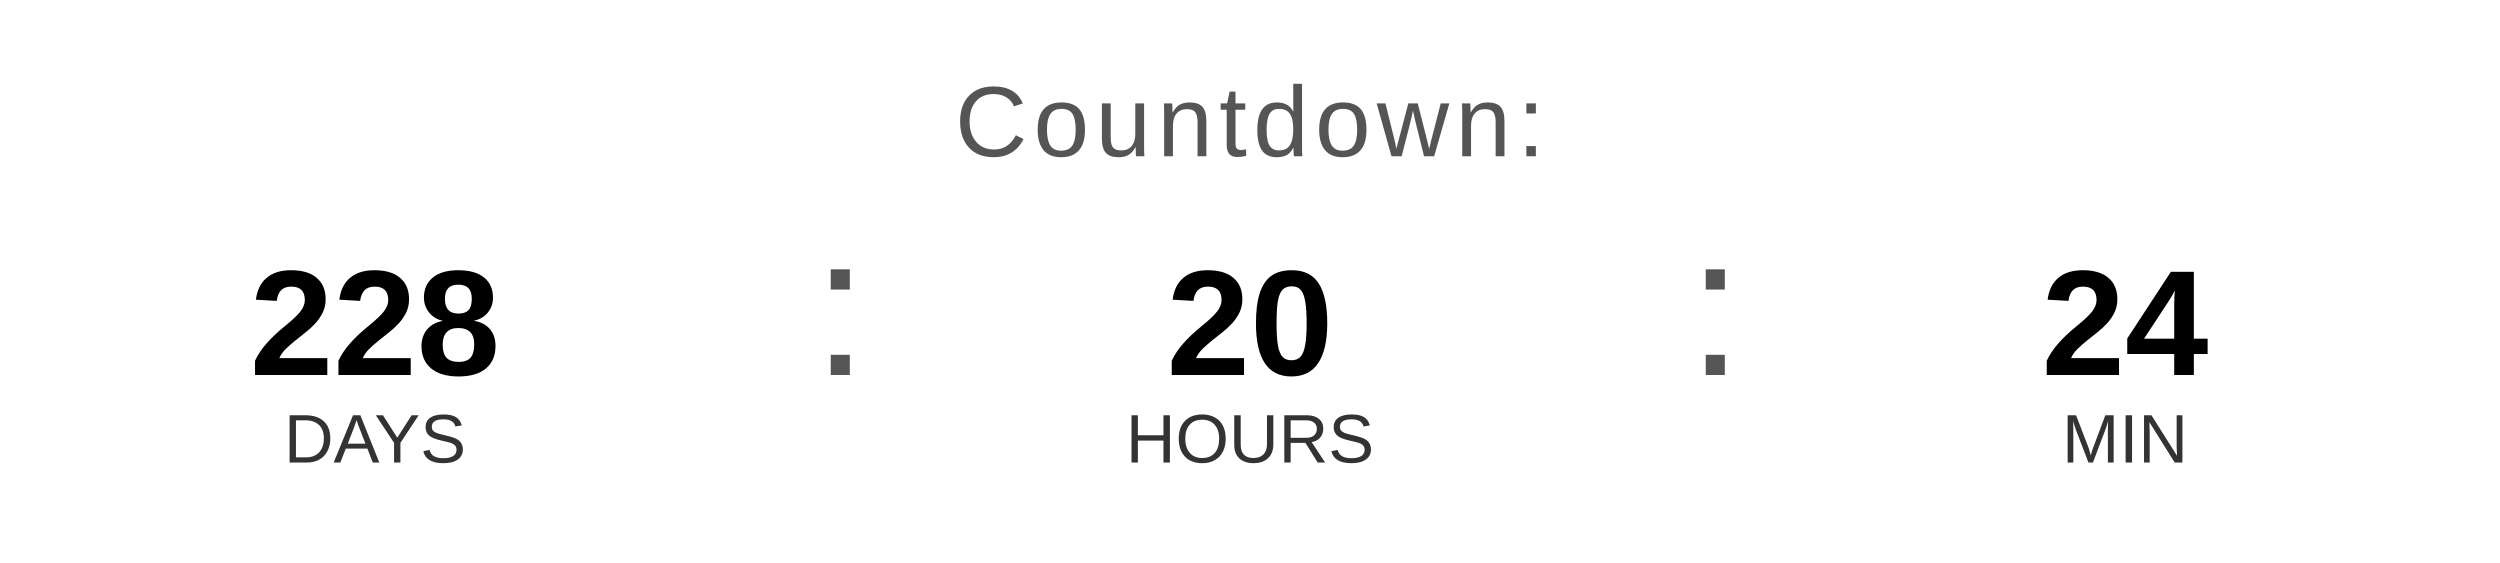
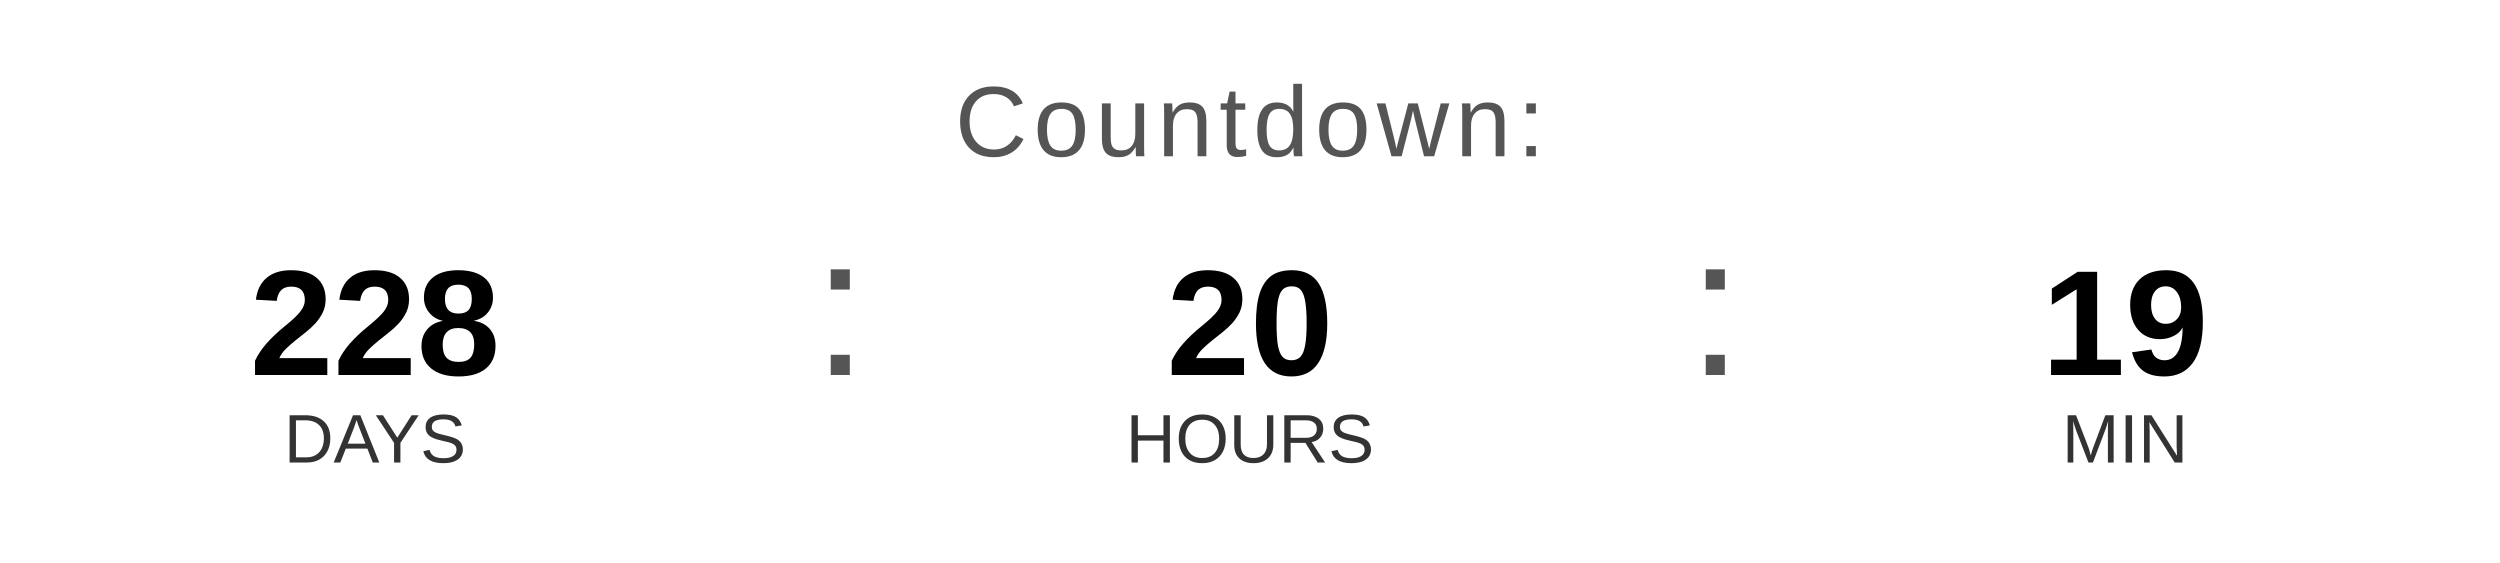
<svg xmlns="http://www.w3.org/2000/svg" width="400" height="90" viewBox="0 0 400 90">
  <text x="200" y="25" font-family="Arial, Helvetica, sans-serif" font-size="16" fill="#555555" text-anchor="middle" letter-spacing="1">
    Countdown:
  </text>
  <text x="60" y="60" font-family="Arial, Helvetica, sans-serif" font-size="24" font-weight="bold" fill="#000000" text-anchor="middle">228</text>
  <text x="60" y="74" font-family="Arial, Helvetica, sans-serif" font-size="11" fill="#333333" text-anchor="middle">DAYS</text>
  <text x="130" y="60" font-family="Arial, sans-serif" font-size="32" fill="#555555">:</text>
  <text x="200" y="60" font-family="Arial, Helvetica, sans-serif" font-size="24" font-weight="bold" fill="#000000" text-anchor="middle">20</text>
  <text x="200" y="74" font-family="Arial, Helvetica, sans-serif" font-size="11" fill="#333333" text-anchor="middle">HOURS</text>
  <text x="270" y="60" font-family="Arial, sans-serif" font-size="32" fill="#555555">:</text>
-   <text x="340" y="60" font-family="Arial, Helvetica, sans-serif" font-size="24" font-weight="bold" fill="#000000" text-anchor="middle">24</text>
+   <text x="340" y="60" font-family="Arial, Helvetica, sans-serif" font-size="24" font-weight="bold" fill="#000000" text-anchor="middle">19</text>
  <text x="340" y="74" font-family="Arial, Helvetica, sans-serif" font-size="11" fill="#333333" text-anchor="middle">MIN</text>
</svg>
